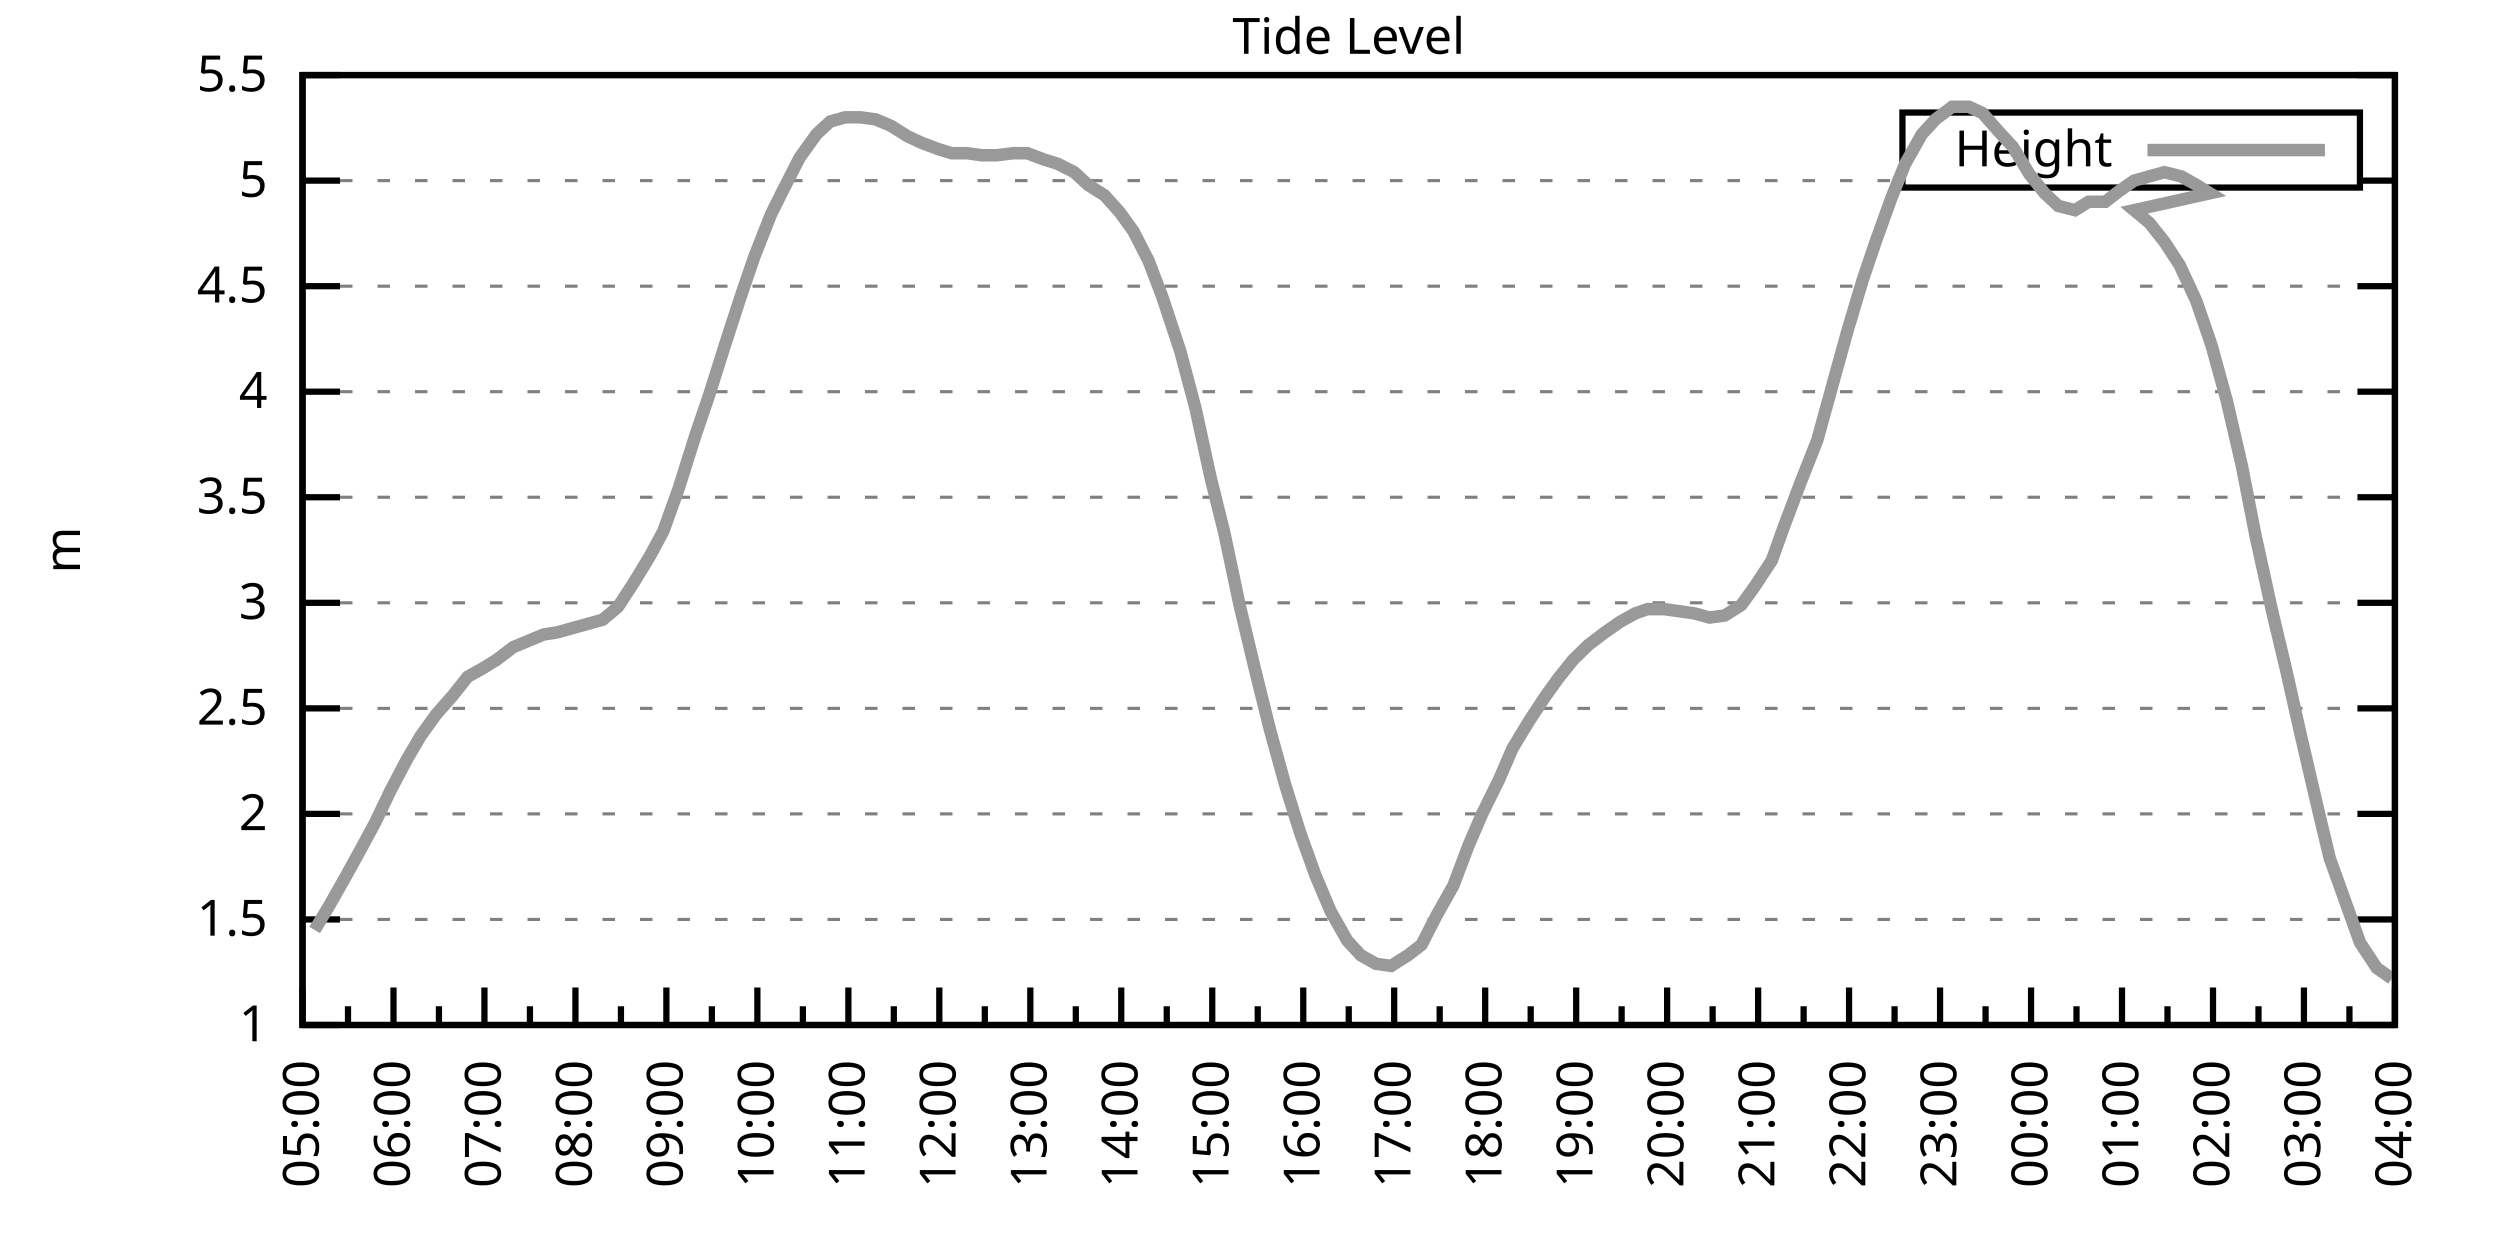
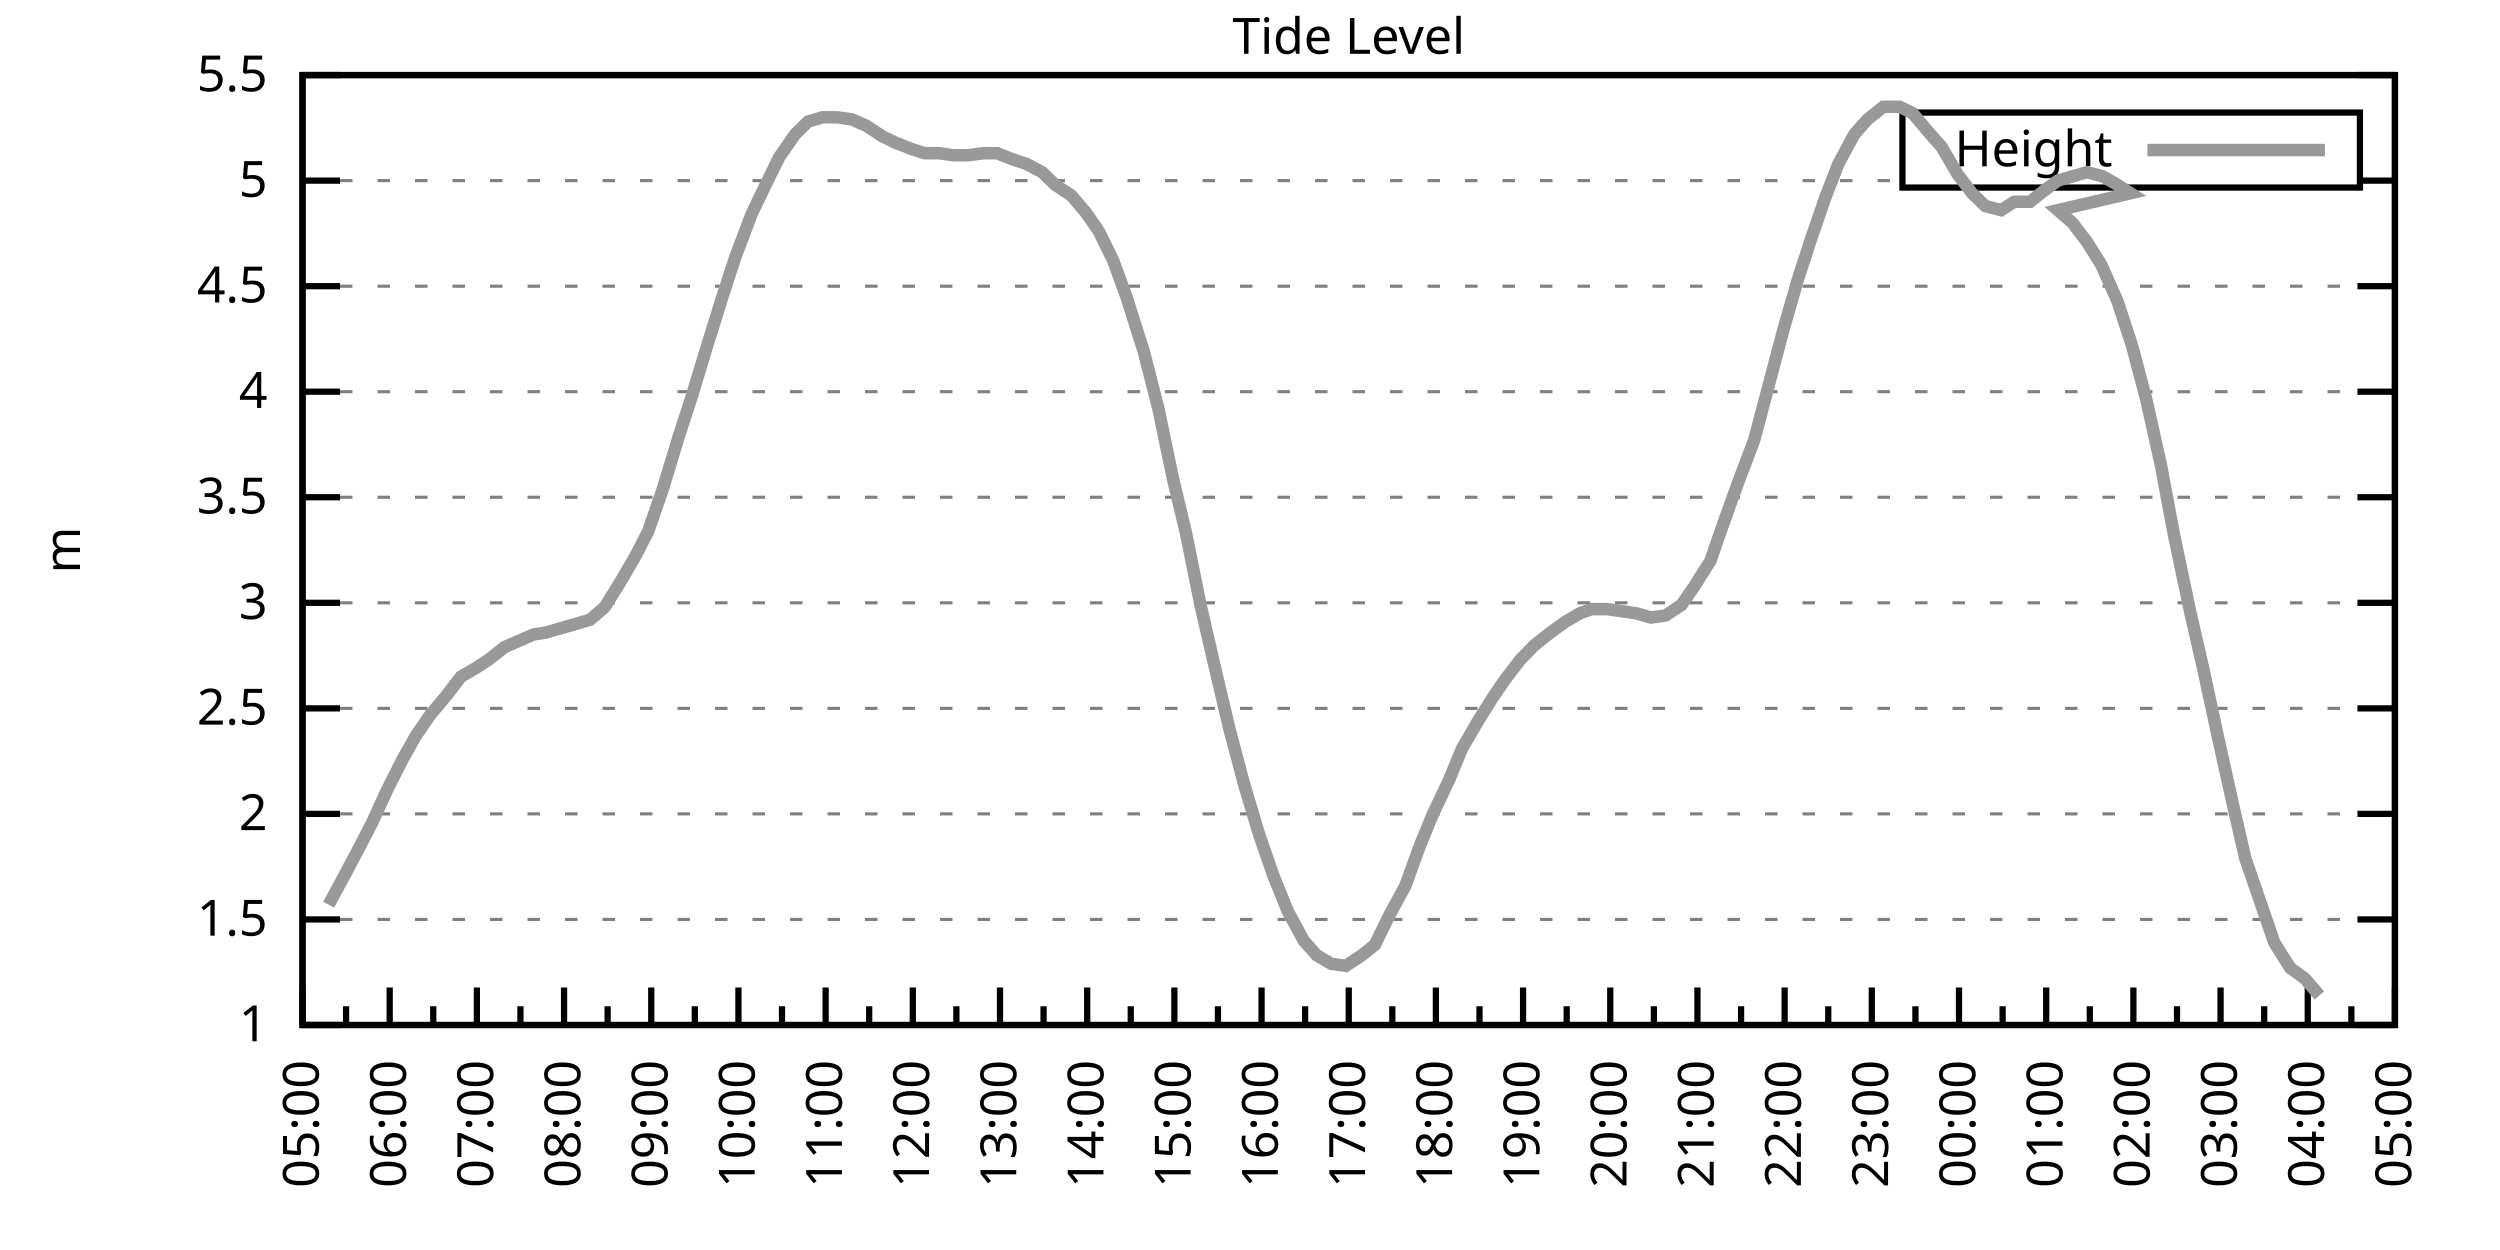
<svg xmlns="http://www.w3.org/2000/svg" xmlns:xlink="http://www.w3.org/1999/xlink" width="400" height="200" viewBox="0 0 400 200">
  <g id="gnuplot_canvas">
    <rect x="0" y="0" width="400" height="200" fill="none" />
    <defs>
      <circle id="gpDot" r="0.5" stroke-width="0.5" stroke="currentColor" />
      <path id="gpPt0" stroke-width="0.333" stroke="currentColor" d="M-1,0 h2 M0,-1 v2" />
      <path id="gpPt1" stroke-width="0.333" stroke="currentColor" d="M-1,-1 L1,1 M1,-1 L-1,1" />
      <path id="gpPt2" stroke-width="0.333" stroke="currentColor" d="M-1,0 L1,0 M0,-1 L0,1 M-1,-1 L1,1 M-1,1 L1,-1" />
      <rect id="gpPt3" stroke-width="0.333" stroke="currentColor" x="-1" y="-1" width="2" height="2" />
      <rect id="gpPt4" stroke-width="0.333" stroke="currentColor" fill="currentColor" x="-1" y="-1" width="2" height="2" />
      <circle id="gpPt5" stroke-width="0.333" stroke="currentColor" cx="0" cy="0" r="1" />
      <use xlink:href="#gpPt5" id="gpPt6" fill="currentColor" stroke="none" />
      <path id="gpPt7" stroke-width="0.333" stroke="currentColor" d="M0,-1.33 L-1.33,0.67 L1.33,0.67 z" />
      <use xlink:href="#gpPt7" id="gpPt8" fill="currentColor" stroke="none" />
      <use xlink:href="#gpPt7" id="gpPt9" stroke="currentColor" transform="rotate(180)" />
      <use xlink:href="#gpPt9" id="gpPt10" fill="currentColor" stroke="none" />
      <use xlink:href="#gpPt3" id="gpPt11" stroke="currentColor" transform="rotate(45)" />
      <use xlink:href="#gpPt11" id="gpPt12" fill="currentColor" stroke="none" />
      <path id="gpPt13" stroke-width="0.333" stroke="currentColor" d="M0,1.330 L1.265,0.411 L0.782,-1.067 L-0.782,-1.076 L-1.265,0.411 z" />
      <use xlink:href="#gpPt13" id="gpPt14" fill="currentColor" stroke="none" />
      <filter id="textbox" filterUnits="objectBoundingBox" x="0" y="0" height="1" width="1">
        <feFlood flood-color="white" flood-opacity="1" result="bgnd" />
        <feComposite in="SourceGraphic" in2="bgnd" operator="atop" />
      </filter>
      <filter id="greybox" filterUnits="objectBoundingBox" x="0" y="0" height="1" width="1">
        <feFlood flood-color="lightgrey" flood-opacity="1" result="grey" />
        <feComposite in="SourceGraphic" in2="grey" operator="atop" />
      </filter>
    </defs>
    <g fill="none" color="white" stroke="currentColor" stroke-width="1.00" stroke-linecap="butt" stroke-linejoin="miter">
</g>
    <g fill="none" color="black" stroke="currentColor" stroke-width="1.00" stroke-linecap="butt" stroke-linejoin="miter">
      <g stroke="none" shape-rendering="crispEdges">
        <polygon fill="rgb(255, 255, 255)" points="48.40,164.00 383.18,164.00 383.18,12.02 48.40,12.02 " />
      </g>
    </g>
    <g fill="none" color="black" stroke="currentColor" stroke-width="1.00" stroke-linecap="butt" stroke-linejoin="miter">
</g>
    <g fill="none" color="black" stroke="black" stroke-width="0.50" stroke-linecap="butt" stroke-linejoin="miter">
</g>
    <g fill="none" color="gray" stroke="currentColor" stroke-width="0.50" stroke-linecap="butt" stroke-linejoin="miter">
      <path stroke="gray" stroke-dasharray="2,4" class="gridline" d="M48.40,164.00 L383.19,164.00  " />
    </g>
    <g fill="none" color="gray" stroke="gray" stroke-width="1.00" stroke-linecap="butt" stroke-linejoin="miter">
</g>
    <g fill="none" color="black" stroke="currentColor" stroke-width="1.00" stroke-linecap="butt" stroke-linejoin="miter">
      <path stroke="black" d="M48.40,164.00 L54.40,164.00 M383.19,164.00 L377.19,164.00  " />
      <g transform="translate(42.80,166.60)" stroke="none" fill="black" font-family="Sans" font-size="8.00" text-anchor="end">
        <text>
          <tspan font-family="Sans"> 1</tspan>
        </text>
      </g>
    </g>
    <g fill="none" color="black" stroke="currentColor" stroke-width="1.00" stroke-linecap="butt" stroke-linejoin="miter">
</g>
    <g fill="none" color="black" stroke="black" stroke-width="0.50" stroke-linecap="butt" stroke-linejoin="miter">
</g>
    <g fill="none" color="gray" stroke="currentColor" stroke-width="0.50" stroke-linecap="butt" stroke-linejoin="miter">
      <path stroke="gray" stroke-dasharray="2,4" class="gridline" d="M48.40,147.11 L383.19,147.11  " />
    </g>
    <g fill="none" color="gray" stroke="gray" stroke-width="1.00" stroke-linecap="butt" stroke-linejoin="miter">
</g>
    <g fill="none" color="black" stroke="currentColor" stroke-width="1.00" stroke-linecap="butt" stroke-linejoin="miter">
      <path stroke="black" d="M48.40,147.11 L54.40,147.11 M383.19,147.11 L377.19,147.11  " />
      <g transform="translate(42.80,149.71)" stroke="none" fill="black" font-family="Sans" font-size="8.00" text-anchor="end">
        <text>
          <tspan font-family="Sans"> 1.5</tspan>
        </text>
      </g>
    </g>
    <g fill="none" color="black" stroke="currentColor" stroke-width="1.00" stroke-linecap="butt" stroke-linejoin="miter">
</g>
    <g fill="none" color="black" stroke="black" stroke-width="0.50" stroke-linecap="butt" stroke-linejoin="miter">
</g>
    <g fill="none" color="gray" stroke="currentColor" stroke-width="0.50" stroke-linecap="butt" stroke-linejoin="miter">
      <path stroke="gray" stroke-dasharray="2,4" class="gridline" d="M48.40,130.22 L383.19,130.22  " />
    </g>
    <g fill="none" color="gray" stroke="gray" stroke-width="1.00" stroke-linecap="butt" stroke-linejoin="miter">
</g>
    <g fill="none" color="black" stroke="currentColor" stroke-width="1.00" stroke-linecap="butt" stroke-linejoin="miter">
      <path stroke="black" d="M48.40,130.22 L54.40,130.22 M383.19,130.22 L377.19,130.22  " />
      <g transform="translate(42.80,132.82)" stroke="none" fill="black" font-family="Sans" font-size="8.00" text-anchor="end">
        <text>
          <tspan font-family="Sans"> 2</tspan>
        </text>
      </g>
    </g>
    <g fill="none" color="black" stroke="currentColor" stroke-width="1.00" stroke-linecap="butt" stroke-linejoin="miter">
</g>
    <g fill="none" color="black" stroke="black" stroke-width="0.50" stroke-linecap="butt" stroke-linejoin="miter">
</g>
    <g fill="none" color="gray" stroke="currentColor" stroke-width="0.50" stroke-linecap="butt" stroke-linejoin="miter">
      <path stroke="gray" stroke-dasharray="2,4" class="gridline" d="M48.40,113.34 L383.19,113.34  " />
    </g>
    <g fill="none" color="gray" stroke="gray" stroke-width="1.00" stroke-linecap="butt" stroke-linejoin="miter">
</g>
    <g fill="none" color="black" stroke="currentColor" stroke-width="1.00" stroke-linecap="butt" stroke-linejoin="miter">
      <path stroke="black" d="M48.40,113.34 L54.40,113.34 M383.19,113.34 L377.19,113.34  " />
      <g transform="translate(42.80,115.94)" stroke="none" fill="black" font-family="Sans" font-size="8.00" text-anchor="end">
        <text>
          <tspan font-family="Sans"> 2.5</tspan>
        </text>
      </g>
    </g>
    <g fill="none" color="black" stroke="currentColor" stroke-width="1.00" stroke-linecap="butt" stroke-linejoin="miter">
</g>
    <g fill="none" color="black" stroke="black" stroke-width="0.50" stroke-linecap="butt" stroke-linejoin="miter">
</g>
    <g fill="none" color="gray" stroke="currentColor" stroke-width="0.50" stroke-linecap="butt" stroke-linejoin="miter">
      <path stroke="gray" stroke-dasharray="2,4" class="gridline" d="M48.40,96.45 L383.19,96.45  " />
    </g>
    <g fill="none" color="gray" stroke="gray" stroke-width="1.00" stroke-linecap="butt" stroke-linejoin="miter">
</g>
    <g fill="none" color="black" stroke="currentColor" stroke-width="1.00" stroke-linecap="butt" stroke-linejoin="miter">
      <path stroke="black" d="M48.40,96.45 L54.40,96.45 M383.19,96.45 L377.19,96.45  " />
      <g transform="translate(42.80,99.05)" stroke="none" fill="black" font-family="Sans" font-size="8.00" text-anchor="end">
        <text>
          <tspan font-family="Sans"> 3</tspan>
        </text>
      </g>
    </g>
    <g fill="none" color="black" stroke="currentColor" stroke-width="1.00" stroke-linecap="butt" stroke-linejoin="miter">
</g>
    <g fill="none" color="black" stroke="black" stroke-width="0.50" stroke-linecap="butt" stroke-linejoin="miter">
</g>
    <g fill="none" color="gray" stroke="currentColor" stroke-width="0.50" stroke-linecap="butt" stroke-linejoin="miter">
      <path stroke="gray" stroke-dasharray="2,4" class="gridline" d="M48.40,79.56 L383.19,79.56  " />
    </g>
    <g fill="none" color="gray" stroke="gray" stroke-width="1.00" stroke-linecap="butt" stroke-linejoin="miter">
</g>
    <g fill="none" color="black" stroke="currentColor" stroke-width="1.00" stroke-linecap="butt" stroke-linejoin="miter">
      <path stroke="black" d="M48.40,79.56 L54.40,79.56 M383.19,79.56 L377.19,79.56  " />
      <g transform="translate(42.80,82.16)" stroke="none" fill="black" font-family="Sans" font-size="8.00" text-anchor="end">
        <text>
          <tspan font-family="Sans"> 3.5</tspan>
        </text>
      </g>
    </g>
    <g fill="none" color="black" stroke="currentColor" stroke-width="1.00" stroke-linecap="butt" stroke-linejoin="miter">
</g>
    <g fill="none" color="black" stroke="black" stroke-width="0.50" stroke-linecap="butt" stroke-linejoin="miter">
</g>
    <g fill="none" color="gray" stroke="currentColor" stroke-width="0.50" stroke-linecap="butt" stroke-linejoin="miter">
      <path stroke="gray" stroke-dasharray="2,4" class="gridline" d="M48.40,62.67 L383.19,62.67  " />
    </g>
    <g fill="none" color="gray" stroke="gray" stroke-width="1.00" stroke-linecap="butt" stroke-linejoin="miter">
</g>
    <g fill="none" color="black" stroke="currentColor" stroke-width="1.00" stroke-linecap="butt" stroke-linejoin="miter">
      <path stroke="black" d="M48.40,62.67 L54.40,62.67 M383.19,62.67 L377.19,62.67  " />
      <g transform="translate(42.80,65.27)" stroke="none" fill="black" font-family="Sans" font-size="8.00" text-anchor="end">
        <text>
          <tspan font-family="Sans"> 4</tspan>
        </text>
      </g>
    </g>
    <g fill="none" color="black" stroke="currentColor" stroke-width="1.00" stroke-linecap="butt" stroke-linejoin="miter">
</g>
    <g fill="none" color="black" stroke="black" stroke-width="0.50" stroke-linecap="butt" stroke-linejoin="miter">
</g>
    <g fill="none" color="gray" stroke="currentColor" stroke-width="0.50" stroke-linecap="butt" stroke-linejoin="miter">
      <path stroke="gray" stroke-dasharray="2,4" class="gridline" d="M48.40,45.79 L383.19,45.79  " />
    </g>
    <g fill="none" color="gray" stroke="gray" stroke-width="1.00" stroke-linecap="butt" stroke-linejoin="miter">
</g>
    <g fill="none" color="black" stroke="currentColor" stroke-width="1.00" stroke-linecap="butt" stroke-linejoin="miter">
      <path stroke="black" d="M48.40,45.79 L54.40,45.79 M383.19,45.79 L377.19,45.79  " />
      <g transform="translate(42.80,48.39)" stroke="none" fill="black" font-family="Sans" font-size="8.00" text-anchor="end">
        <text>
          <tspan font-family="Sans"> 4.5</tspan>
        </text>
      </g>
    </g>
    <g fill="none" color="black" stroke="currentColor" stroke-width="1.00" stroke-linecap="butt" stroke-linejoin="miter">
</g>
    <g fill="none" color="black" stroke="black" stroke-width="0.50" stroke-linecap="butt" stroke-linejoin="miter">
</g>
    <g fill="none" color="gray" stroke="currentColor" stroke-width="0.50" stroke-linecap="butt" stroke-linejoin="miter">
      <path stroke="gray" stroke-dasharray="2,4" class="gridline" d="M48.40,28.90 L304.39,28.90 M377.59,28.90 L383.19,28.90  " />
    </g>
    <g fill="none" color="gray" stroke="gray" stroke-width="1.00" stroke-linecap="butt" stroke-linejoin="miter">
</g>
    <g fill="none" color="black" stroke="currentColor" stroke-width="1.00" stroke-linecap="butt" stroke-linejoin="miter">
      <path stroke="black" d="M48.40,28.90 L54.40,28.90 M383.19,28.90 L377.19,28.90  " />
      <g transform="translate(42.80,31.50)" stroke="none" fill="black" font-family="Sans" font-size="8.00" text-anchor="end">
        <text>
          <tspan font-family="Sans"> 5</tspan>
        </text>
      </g>
    </g>
    <g fill="none" color="black" stroke="currentColor" stroke-width="1.00" stroke-linecap="butt" stroke-linejoin="miter">
</g>
    <g fill="none" color="black" stroke="black" stroke-width="0.50" stroke-linecap="butt" stroke-linejoin="miter">
</g>
    <g fill="none" color="gray" stroke="currentColor" stroke-width="0.50" stroke-linecap="butt" stroke-linejoin="miter">
      <path stroke="gray" stroke-dasharray="2,4" class="gridline" d="M48.40,12.01 L383.19,12.01  " />
    </g>
    <g fill="none" color="gray" stroke="gray" stroke-width="1.00" stroke-linecap="butt" stroke-linejoin="miter">
</g>
    <g fill="none" color="black" stroke="currentColor" stroke-width="1.00" stroke-linecap="butt" stroke-linejoin="miter">
      <path stroke="black" d="M48.40,12.01 L54.40,12.01 M383.19,12.01 L377.19,12.01  " />
      <g transform="translate(42.80,14.61)" stroke="none" fill="black" font-family="Sans" font-size="8.00" text-anchor="end">
        <text>
          <tspan font-family="Sans"> 5.5</tspan>
        </text>
      </g>
    </g>
    <g fill="none" color="black" stroke="currentColor" stroke-width="1.00" stroke-linecap="butt" stroke-linejoin="miter">
      <path stroke="black" d="M48.40,164.00 L48.40,158.00  " />
      <g transform="translate(51.00,169.60) rotate(270)" stroke="none" fill="black" font-family="Sans" font-size="8.00" text-anchor="end">
        <text>
          <tspan font-family="Sans">05:00</tspan>
        </text>
      </g>
    </g>
    <g fill="none" color="black" stroke="currentColor" stroke-width="1.00" stroke-linecap="butt" stroke-linejoin="miter">
-       <path stroke="black" d="M55.68,164.00 L55.68,161.00 M62.96,164.00 L62.96,158.00  " />
-       <g transform="translate(65.56,169.60) rotate(270)" stroke="none" fill="black" font-family="Sans" font-size="8.00" text-anchor="end">
+       <path stroke="black" d="M55.37,164.00 L55.37,161.00 M62.35,164.00 L62.35,158.00  " />
+       <g transform="translate(64.95,169.60) rotate(270)" stroke="none" fill="black" font-family="Sans" font-size="8.00" text-anchor="end">
        <text>
          <tspan font-family="Sans">06:00</tspan>
        </text>
      </g>
    </g>
    <g fill="none" color="black" stroke="currentColor" stroke-width="1.00" stroke-linecap="butt" stroke-linejoin="miter">
-       <path stroke="black" d="M70.23,164.00 L70.23,161.00 M77.51,164.00 L77.51,158.00  " />
-       <g transform="translate(80.11,169.60) rotate(270)" stroke="none" fill="black" font-family="Sans" font-size="8.00" text-anchor="end">
+       <path stroke="black" d="M69.32,164.00 L69.32,161.00 M76.30,164.00 L76.30,158.00  " />
+       <g transform="translate(78.90,169.60) rotate(270)" stroke="none" fill="black" font-family="Sans" font-size="8.00" text-anchor="end">
        <text>
          <tspan font-family="Sans">07:00</tspan>
        </text>
      </g>
    </g>
    <g fill="none" color="black" stroke="currentColor" stroke-width="1.00" stroke-linecap="butt" stroke-linejoin="miter">
-       <path stroke="black" d="M84.79,164.00 L84.79,161.00 M92.07,164.00 L92.07,158.00  " />
-       <g transform="translate(94.67,169.60) rotate(270)" stroke="none" fill="black" font-family="Sans" font-size="8.00" text-anchor="end">
+       <path stroke="black" d="M83.27,164.00 L83.27,161.00 M90.25,164.00 L90.25,158.00  " />
+       <g transform="translate(92.85,169.60) rotate(270)" stroke="none" fill="black" font-family="Sans" font-size="8.00" text-anchor="end">
        <text>
          <tspan font-family="Sans">08:00</tspan>
        </text>
      </g>
    </g>
    <g fill="none" color="black" stroke="currentColor" stroke-width="1.00" stroke-linecap="butt" stroke-linejoin="miter">
-       <path stroke="black" d="M99.35,164.00 L99.35,161.00 M106.62,164.00 L106.62,158.00  " />
-       <g transform="translate(109.22,169.60) rotate(270)" stroke="none" fill="black" font-family="Sans" font-size="8.00" text-anchor="end">
+       <path stroke="black" d="M97.22,164.00 L97.22,161.00 M104.20,164.00 L104.20,158.00  " />
+       <g transform="translate(106.80,169.60) rotate(270)" stroke="none" fill="black" font-family="Sans" font-size="8.00" text-anchor="end">
        <text>
          <tspan font-family="Sans">09:00</tspan>
        </text>
      </g>
    </g>
    <g fill="none" color="black" stroke="currentColor" stroke-width="1.00" stroke-linecap="butt" stroke-linejoin="miter">
-       <path stroke="black" d="M113.90,164.00 L113.90,161.00 M121.18,164.00 L121.18,158.00  " />
-       <g transform="translate(123.78,169.60) rotate(270)" stroke="none" fill="black" font-family="Sans" font-size="8.00" text-anchor="end">
+       <path stroke="black" d="M111.17,164.00 L111.17,161.00 M118.15,164.00 L118.15,158.00  " />
+       <g transform="translate(120.75,169.60) rotate(270)" stroke="none" fill="black" font-family="Sans" font-size="8.00" text-anchor="end">
        <text>
          <tspan font-family="Sans">10:00</tspan>
        </text>
      </g>
    </g>
    <g fill="none" color="black" stroke="currentColor" stroke-width="1.00" stroke-linecap="butt" stroke-linejoin="miter">
-       <path stroke="black" d="M128.46,164.00 L128.46,161.00 M135.74,164.00 L135.74,158.00  " />
-       <g transform="translate(138.34,169.60) rotate(270)" stroke="none" fill="black" font-family="Sans" font-size="8.00" text-anchor="end">
+       <path stroke="black" d="M125.12,164.00 L125.12,161.00 M132.10,164.00 L132.10,158.00  " />
+       <g transform="translate(134.70,169.60) rotate(270)" stroke="none" fill="black" font-family="Sans" font-size="8.00" text-anchor="end">
        <text>
          <tspan font-family="Sans">11:00</tspan>
        </text>
      </g>
    </g>
    <g fill="none" color="black" stroke="currentColor" stroke-width="1.00" stroke-linecap="butt" stroke-linejoin="miter">
-       <path stroke="black" d="M143.01,164.00 L143.01,161.00 M150.29,164.00 L150.29,158.00  " />
-       <g transform="translate(152.89,169.60) rotate(270)" stroke="none" fill="black" font-family="Sans" font-size="8.00" text-anchor="end">
+       <path stroke="black" d="M139.07,164.00 L139.07,161.00 M146.05,164.00 L146.05,158.00  " />
+       <g transform="translate(148.65,169.60) rotate(270)" stroke="none" fill="black" font-family="Sans" font-size="8.00" text-anchor="end">
        <text>
          <tspan font-family="Sans">12:00</tspan>
        </text>
      </g>
    </g>
    <g fill="none" color="black" stroke="currentColor" stroke-width="1.00" stroke-linecap="butt" stroke-linejoin="miter">
-       <path stroke="black" d="M157.57,164.00 L157.57,161.00 M164.85,164.00 L164.85,158.00  " />
-       <g transform="translate(167.45,169.60) rotate(270)" stroke="none" fill="black" font-family="Sans" font-size="8.00" text-anchor="end">
+       <path stroke="black" d="M153.02,164.00 L153.02,161.00 M160.00,164.00 L160.00,158.00  " />
+       <g transform="translate(162.60,169.60) rotate(270)" stroke="none" fill="black" font-family="Sans" font-size="8.00" text-anchor="end">
        <text>
          <tspan font-family="Sans">13:00</tspan>
        </text>
      </g>
    </g>
    <g fill="none" color="black" stroke="currentColor" stroke-width="1.00" stroke-linecap="butt" stroke-linejoin="miter">
-       <path stroke="black" d="M172.13,164.00 L172.13,161.00 M179.40,164.00 L179.40,158.00  " />
-       <g transform="translate(182.00,169.60) rotate(270)" stroke="none" fill="black" font-family="Sans" font-size="8.00" text-anchor="end">
+       <path stroke="black" d="M166.97,164.00 L166.97,161.00 M173.95,164.00 L173.95,158.00  " />
+       <g transform="translate(176.55,169.60) rotate(270)" stroke="none" fill="black" font-family="Sans" font-size="8.00" text-anchor="end">
        <text>
          <tspan font-family="Sans">14:00</tspan>
        </text>
      </g>
    </g>
    <g fill="none" color="black" stroke="currentColor" stroke-width="1.00" stroke-linecap="butt" stroke-linejoin="miter">
-       <path stroke="black" d="M186.68,164.00 L186.68,161.00 M193.96,164.00 L193.96,158.00  " />
-       <g transform="translate(196.56,169.60) rotate(270)" stroke="none" fill="black" font-family="Sans" font-size="8.00" text-anchor="end">
+       <path stroke="black" d="M180.92,164.00 L180.92,161.00 M187.90,164.00 L187.90,158.00  " />
+       <g transform="translate(190.50,169.60) rotate(270)" stroke="none" fill="black" font-family="Sans" font-size="8.00" text-anchor="end">
        <text>
          <tspan font-family="Sans">15:00</tspan>
        </text>
      </g>
    </g>
    <g fill="none" color="black" stroke="currentColor" stroke-width="1.00" stroke-linecap="butt" stroke-linejoin="miter">
-       <path stroke="black" d="M201.24,164.00 L201.24,161.00 M208.52,164.00 L208.52,158.00  " />
-       <g transform="translate(211.12,169.60) rotate(270)" stroke="none" fill="black" font-family="Sans" font-size="8.00" text-anchor="end">
+       <path stroke="black" d="M194.87,164.00 L194.87,161.00 M201.85,164.00 L201.85,158.00  " />
+       <g transform="translate(204.45,169.60) rotate(270)" stroke="none" fill="black" font-family="Sans" font-size="8.00" text-anchor="end">
        <text>
          <tspan font-family="Sans">16:00</tspan>
        </text>
      </g>
    </g>
    <g fill="none" color="black" stroke="currentColor" stroke-width="1.00" stroke-linecap="butt" stroke-linejoin="miter">
-       <path stroke="black" d="M215.80,164.00 L215.80,161.00 M223.07,164.00 L223.07,158.00  " />
-       <g transform="translate(225.67,169.60) rotate(270)" stroke="none" fill="black" font-family="Sans" font-size="8.00" text-anchor="end">
+       <path stroke="black" d="M208.82,164.00 L208.82,161.00 M215.80,164.00 L215.80,158.00  " />
+       <g transform="translate(218.40,169.60) rotate(270)" stroke="none" fill="black" font-family="Sans" font-size="8.00" text-anchor="end">
        <text>
          <tspan font-family="Sans">17:00</tspan>
        </text>
      </g>
    </g>
    <g fill="none" color="black" stroke="currentColor" stroke-width="1.00" stroke-linecap="butt" stroke-linejoin="miter">
-       <path stroke="black" d="M230.35,164.00 L230.35,161.00 M237.63,164.00 L237.63,158.00  " />
-       <g transform="translate(240.23,169.60) rotate(270)" stroke="none" fill="black" font-family="Sans" font-size="8.00" text-anchor="end">
+       <path stroke="black" d="M222.77,164.00 L222.77,161.00 M229.74,164.00 L229.74,158.00  " />
+       <g transform="translate(232.34,169.60) rotate(270)" stroke="none" fill="black" font-family="Sans" font-size="8.00" text-anchor="end">
        <text>
          <tspan font-family="Sans">18:00</tspan>
        </text>
      </g>
    </g>
    <g fill="none" color="black" stroke="currentColor" stroke-width="1.00" stroke-linecap="butt" stroke-linejoin="miter">
-       <path stroke="black" d="M244.91,164.00 L244.91,161.00 M252.19,164.00 L252.19,158.00  " />
-       <g transform="translate(254.79,169.60) rotate(270)" stroke="none" fill="black" font-family="Sans" font-size="8.00" text-anchor="end">
+       <path stroke="black" d="M236.72,164.00 L236.72,161.00 M243.69,164.00 L243.69,158.00  " />
+       <g transform="translate(246.29,169.60) rotate(270)" stroke="none" fill="black" font-family="Sans" font-size="8.00" text-anchor="end">
        <text>
          <tspan font-family="Sans">19:00</tspan>
        </text>
      </g>
    </g>
    <g fill="none" color="black" stroke="currentColor" stroke-width="1.00" stroke-linecap="butt" stroke-linejoin="miter">
-       <path stroke="black" d="M259.46,164.00 L259.46,161.00 M266.74,164.00 L266.74,158.00  " />
-       <g transform="translate(269.34,169.60) rotate(270)" stroke="none" fill="black" font-family="Sans" font-size="8.00" text-anchor="end">
+       <path stroke="black" d="M250.67,164.00 L250.67,161.00 M257.64,164.00 L257.64,158.00  " />
+       <g transform="translate(260.24,169.60) rotate(270)" stroke="none" fill="black" font-family="Sans" font-size="8.00" text-anchor="end">
        <text>
          <tspan font-family="Sans">20:00</tspan>
        </text>
      </g>
    </g>
    <g fill="none" color="black" stroke="currentColor" stroke-width="1.00" stroke-linecap="butt" stroke-linejoin="miter">
-       <path stroke="black" d="M274.02,164.00 L274.02,161.00 M281.30,164.00 L281.30,158.00  " />
-       <g transform="translate(283.90,169.60) rotate(270)" stroke="none" fill="black" font-family="Sans" font-size="8.00" text-anchor="end">
+       <path stroke="black" d="M264.62,164.00 L264.62,161.00 M271.59,164.00 L271.59,158.00  " />
+       <g transform="translate(274.19,169.60) rotate(270)" stroke="none" fill="black" font-family="Sans" font-size="8.00" text-anchor="end">
        <text>
          <tspan font-family="Sans">21:00</tspan>
        </text>
      </g>
    </g>
    <g fill="none" color="black" stroke="currentColor" stroke-width="1.00" stroke-linecap="butt" stroke-linejoin="miter">
-       <path stroke="black" d="M288.58,164.00 L288.58,161.00 M295.85,164.00 L295.85,158.00  " />
-       <g transform="translate(298.45,169.60) rotate(270)" stroke="none" fill="black" font-family="Sans" font-size="8.00" text-anchor="end">
+       <path stroke="black" d="M278.57,164.00 L278.57,161.00 M285.54,164.00 L285.54,158.00  " />
+       <g transform="translate(288.14,169.60) rotate(270)" stroke="none" fill="black" font-family="Sans" font-size="8.00" text-anchor="end">
        <text>
          <tspan font-family="Sans">22:00</tspan>
        </text>
      </g>
    </g>
    <g fill="none" color="black" stroke="currentColor" stroke-width="1.00" stroke-linecap="butt" stroke-linejoin="miter">
-       <path stroke="black" d="M303.13,164.00 L303.13,161.00 M310.41,164.00 L310.41,158.00  " />
-       <g transform="translate(313.01,169.60) rotate(270)" stroke="none" fill="black" font-family="Sans" font-size="8.00" text-anchor="end">
+       <path stroke="black" d="M292.52,164.00 L292.52,161.00 M299.49,164.00 L299.49,158.00  " />
+       <g transform="translate(302.09,169.60) rotate(270)" stroke="none" fill="black" font-family="Sans" font-size="8.00" text-anchor="end">
        <text>
          <tspan font-family="Sans">23:00</tspan>
        </text>
      </g>
    </g>
    <g fill="none" color="black" stroke="currentColor" stroke-width="1.00" stroke-linecap="butt" stroke-linejoin="miter">
-       <path stroke="black" d="M317.69,164.00 L317.69,161.00 M324.97,164.00 L324.97,158.00  " />
-       <g transform="translate(327.57,169.60) rotate(270)" stroke="none" fill="black" font-family="Sans" font-size="8.00" text-anchor="end">
+       <path stroke="black" d="M306.47,164.00 L306.47,161.00 M313.44,164.00 L313.44,158.00  " />
+       <g transform="translate(316.04,169.60) rotate(270)" stroke="none" fill="black" font-family="Sans" font-size="8.00" text-anchor="end">
        <text>
          <tspan font-family="Sans">00:00</tspan>
        </text>
      </g>
    </g>
    <g fill="none" color="black" stroke="currentColor" stroke-width="1.00" stroke-linecap="butt" stroke-linejoin="miter">
-       <path stroke="black" d="M332.24,164.00 L332.24,161.00 M339.52,164.00 L339.52,158.00  " />
-       <g transform="translate(342.12,169.60) rotate(270)" stroke="none" fill="black" font-family="Sans" font-size="8.00" text-anchor="end">
+       <path stroke="black" d="M320.42,164.00 L320.42,161.00 M327.39,164.00 L327.39,158.00  " />
+       <g transform="translate(329.99,169.60) rotate(270)" stroke="none" fill="black" font-family="Sans" font-size="8.00" text-anchor="end">
        <text>
          <tspan font-family="Sans">01:00</tspan>
        </text>
      </g>
    </g>
    <g fill="none" color="black" stroke="currentColor" stroke-width="1.00" stroke-linecap="butt" stroke-linejoin="miter">
-       <path stroke="black" d="M346.80,164.00 L346.80,161.00 M354.08,164.00 L354.08,158.00  " />
-       <g transform="translate(356.68,169.60) rotate(270)" stroke="none" fill="black" font-family="Sans" font-size="8.00" text-anchor="end">
+       <path stroke="black" d="M334.37,164.00 L334.37,161.00 M341.34,164.00 L341.34,158.00  " />
+       <g transform="translate(343.94,169.60) rotate(270)" stroke="none" fill="black" font-family="Sans" font-size="8.00" text-anchor="end">
        <text>
          <tspan font-family="Sans">02:00</tspan>
        </text>
      </g>
    </g>
    <g fill="none" color="black" stroke="currentColor" stroke-width="1.00" stroke-linecap="butt" stroke-linejoin="miter">
-       <path stroke="black" d="M361.36,164.00 L361.36,161.00 M368.63,164.00 L368.63,158.00  " />
-       <g transform="translate(371.23,169.60) rotate(270)" stroke="none" fill="black" font-family="Sans" font-size="8.00" text-anchor="end">
+       <path stroke="black" d="M348.32,164.00 L348.32,161.00 M355.29,164.00 L355.29,158.00  " />
+       <g transform="translate(357.89,169.60) rotate(270)" stroke="none" fill="black" font-family="Sans" font-size="8.00" text-anchor="end">
        <text>
          <tspan font-family="Sans">03:00</tspan>
        </text>
      </g>
    </g>
    <g fill="none" color="black" stroke="currentColor" stroke-width="1.00" stroke-linecap="butt" stroke-linejoin="miter">
-       <path stroke="black" d="M375.91,164.00 L375.91,161.00 M383.19,164.00 L383.19,158.00  " />
+       <path stroke="black" d="M362.27,164.00 L362.27,161.00 M369.24,164.00 L369.24,158.00  " />
+       <g transform="translate(371.84,169.60) rotate(270)" stroke="none" fill="black" font-family="Sans" font-size="8.00" text-anchor="end">
+         <text>
+           <tspan font-family="Sans">04:00</tspan>
+         </text>
+       </g>
+     </g>
+     <g fill="none" color="black" stroke="currentColor" stroke-width="1.00" stroke-linecap="butt" stroke-linejoin="miter">
+       <path stroke="black" d="M376.22,164.00 L376.22,161.00 M383.19,164.00 L383.19,158.00  " />
      <g transform="translate(385.79,169.60) rotate(270)" stroke="none" fill="black" font-family="Sans" font-size="8.00" text-anchor="end">
        <text>
-           <tspan font-family="Sans">04:00</tspan>
+           <tspan font-family="Sans">05:00</tspan>
        </text>
      </g>
    </g>
    <g fill="none" color="black" stroke="currentColor" stroke-width="1.00" stroke-linecap="butt" stroke-linejoin="miter">
</g>
    <g fill="none" color="black" stroke="currentColor" stroke-width="1.00" stroke-linecap="butt" stroke-linejoin="miter">
      <path stroke="black" d="M48.40,12.01 L48.40,164.00 L383.19,164.00 L383.19,12.01 L48.40,12.01 Z  " />
    </g>
    <g fill="none" color="black" stroke="currentColor" stroke-width="1.00" stroke-linecap="butt" stroke-linejoin="miter">
      <g transform="translate(12.80,88.01) rotate(270)" stroke="none" fill="black" font-family="Sans" font-size="8.00" text-anchor="middle">
        <text>
          <tspan font-family="Sans">m</tspan>
        </text>
      </g>
    </g>
    <g fill="none" color="black" stroke="currentColor" stroke-width="1.00" stroke-linecap="butt" stroke-linejoin="miter">
</g>
    <g fill="none" color="black" stroke="currentColor" stroke-width="1.00" stroke-linecap="butt" stroke-linejoin="miter">
      <path stroke="black" d="M304.39,30.01 L304.39,18.01 L377.59,18.01 L377.59,30.01 L304.39,30.01 Z  " />
    </g>
    <g id="Tide_level_plot_1">
      <g fill="none" color="white" stroke="black" stroke-width="2.00" stroke-linecap="butt" stroke-linejoin="miter">
</g>
      <g fill="none" color="black" stroke="currentColor" stroke-width="2.00" stroke-linecap="butt" stroke-linejoin="miter">
        <g transform="translate(337.99,26.61)" stroke="none" fill="black" font-family="Sans" font-size="8.00" text-anchor="end">
          <text>
            <tspan font-family="Sans">Height</tspan>
          </text>
        </g>
      </g>
      <g fill="none" color="black" stroke="currentColor" stroke-width="2.00" stroke-linecap="butt" stroke-linejoin="miter">
-         <path stroke="rgb(153, 153, 153)" d="M343.59,24.01 L371.99,24.01 M50.34,148.80 L52.77,144.75 L55.44,140.02 L57.86,135.63 L60.04,131.58 L62.47,126.51   L65.14,121.44 L67.32,117.73 L69.75,114.35 L72.42,111.31 L74.84,108.27 L77.27,106.92 L79.45,105.57 L82.12,103.54   L84.55,102.53 L86.97,101.52 L89.16,101.18 L91.58,100.50 L94.01,99.83 L96.44,99.15 L98.86,97.12 L101.29,93.41   L103.96,89.02 L106.14,84.97 L108.57,78.21 L111.23,69.77 L113.42,63.35 L116.09,54.90 L118.51,47.47 L120.70,41.06   L123.36,34.30 L125.55,29.91 L127.97,25.18 L130.64,21.47 L132.83,19.44 L135.25,18.77 L137.68,18.77 L140.10,19.10   L142.53,20.12 L145.20,21.80 L147.38,22.82 L150.05,23.83 L152.23,24.51 L154.66,24.51 L157.09,24.84 L159.51,24.84   L162.18,24.51 L164.36,24.51 L167.03,25.52 L169.22,26.20 L171.88,27.55 L174.07,29.57 L176.74,31.26 L179.16,33.96   L181.35,37.00 L183.77,41.73 L185.96,47.47 L188.87,56.26 L191.29,65.38 L193.72,76.52 L195.90,85.30 L198.33,96.79   L200.75,106.92 L203.18,116.71 L205.61,125.50 L208.03,133.26 L210.46,140.02 L212.88,145.76 L215.55,150.49 L217.74,152.85   L220.16,154.21 L222.59,154.54 L225.26,152.85 L227.44,151.17 L229.87,146.44 L232.53,141.71 L234.96,135.29 L237.14,130.22   L239.81,124.82 L242.00,119.75 L244.66,115.36 L247.09,111.65 L249.27,108.61 L251.70,105.57 L254.13,103.20 L256.79,101.18   L259.22,99.49 L261.65,98.14 L263.59,97.46 L266.26,97.46 L271.11,98.14 L273.53,98.81 L275.96,98.48 L278.63,96.79   L280.81,93.75 L283.48,89.69 L285.42,84.29 L288.09,77.20 L290.76,70.44 L293.18,61.66 L295.61,52.88 L298.04,44.77   L300.22,38.35 L302.65,31.60 L304.83,26.20 L307.50,21.47 L309.68,19.10 L312.35,17.08 L315.02,17.08 L317.20,18.09   L319.87,21.13 L322.05,23.49 L324.72,27.88 L327.15,30.92 L329.33,32.95 L332.00,33.63 L334.18,32.28 L336.85,32.28   L339.04,30.59 L341.46,28.90 L343.89,28.22 L346.31,27.55 L348.98,28.22 L351.41,29.57 L353.59,30.92 L341.46,33.63   L343.89,35.65 L346.31,38.69 L348.74,42.41 L351.41,48.15 L353.84,55.24 L356.26,64.02 L358.69,74.49 L360.87,85.64   L363.54,97.80 L365.72,106.92 L368.15,117.73 L370.82,129.21 L372.76,137.32 L375.43,144.75 L377.61,150.83 L380.28,154.88   L382.70,156.57  " />
+         <path stroke="rgb(153, 153, 153)" d="M343.59,24.01 L371.99,24.01 M52.58,144.75 L55.14,140.02 L57.47,135.63 L59.56,131.58 L61.88,126.51 L64.44,121.44   L66.53,117.73 L68.86,114.35 L71.42,111.31 L73.74,108.27 L76.07,106.92 L78.16,105.57 L80.72,103.54 L83.04,102.53   L85.37,101.52 L87.46,101.18 L89.78,100.50 L92.11,99.83 L94.43,99.15 L96.76,97.12 L99.08,93.41 L101.64,89.02   L103.73,84.97 L106.06,78.21 L108.62,69.77 L110.71,63.35 L113.27,54.90 L115.59,47.47 L117.68,41.06 L120.24,34.30   L122.33,29.91 L124.66,25.18 L127.22,21.47 L129.31,19.44 L131.63,18.77 L133.96,18.77 L136.28,19.10 L138.61,20.12   L141.16,21.80 L143.26,22.82 L145.81,23.83 L147.91,24.51 L150.23,24.51 L152.56,24.84 L154.88,24.84 L157.44,24.51   L159.53,24.51 L162.09,25.52 L164.18,26.20 L166.74,27.55 L168.83,29.57 L171.39,31.26 L173.71,33.96 L175.81,37.00   L178.13,41.73 L180.22,47.47 L183.01,56.26 L185.34,65.38 L187.66,76.52 L189.76,85.30 L192.08,96.79 L194.41,106.92   L196.73,116.71 L199.06,125.50 L201.38,133.26 L203.71,140.02 L206.03,145.76 L208.59,150.49 L210.68,152.85 L213.01,154.21   L215.33,154.54 L217.89,152.85 L219.98,151.17 L222.30,146.44 L224.86,141.71 L227.19,135.29 L229.28,130.22 L231.84,124.82   L233.93,119.75 L236.49,115.36 L238.81,111.65 L240.90,108.61 L243.23,105.57 L245.55,103.20 L248.11,101.18 L250.44,99.49   L252.76,98.14 L254.62,97.46 L257.18,97.46 L261.83,98.14 L264.15,98.81 L266.48,98.48 L269.04,96.79 L271.13,93.75   L273.69,89.69 L275.55,84.29 L278.10,77.20 L280.66,70.44 L282.99,61.66 L285.31,52.88 L287.64,44.77 L289.73,38.35   L292.05,31.60 L294.15,26.20 L296.70,21.47 L298.80,19.10 L301.35,17.08 L303.91,17.08 L306.00,18.09 L308.56,21.13   L310.65,23.49 L313.21,27.88 L315.53,30.92 L317.63,32.95 L320.18,33.63 L322.28,32.28 L324.83,32.28 L326.93,30.59   L329.25,28.90 L331.58,28.22 L333.90,27.55 L336.46,28.22 L338.78,29.57 L340.88,30.92 L329.25,33.63 L331.58,35.65   L333.90,38.69 L336.23,42.41 L338.78,48.15 L341.11,55.24 L343.43,64.02 L345.76,74.49 L347.85,85.64 L350.41,97.80   L352.50,106.92 L354.83,117.73 L357.38,129.21 L359.24,137.32 L361.80,144.75 L363.89,150.83 L366.45,154.88 L368.78,156.57   L371.10,159.27  " />
      </g>
    </g>
    <g fill="none" color="black" stroke="currentColor" stroke-width="2.00" stroke-linecap="butt" stroke-linejoin="miter">
</g>
    <g fill="none" color="black" stroke="black" stroke-width="1.00" stroke-linecap="butt" stroke-linejoin="miter">
</g>
    <g fill="none" color="black" stroke="currentColor" stroke-width="1.00" stroke-linecap="butt" stroke-linejoin="miter">
      <path stroke="black" d="M48.40,12.01 L48.40,164.00 L383.19,164.00 L383.19,12.01 L48.40,12.01 Z  " />
    </g>
    <g fill="none" color="black" stroke="currentColor" stroke-width="1.00" stroke-linecap="butt" stroke-linejoin="miter">
      <g transform="translate(215.79,8.61)" stroke="none" fill="black" font-family="Sans" font-size="8.00" text-anchor="middle">
        <text>
          <tspan font-family="Sans">Tide Level</tspan>
        </text>
      </g>
    </g>
    <g fill="none" color="black" stroke="currentColor" stroke-width="1.00" stroke-linecap="butt" stroke-linejoin="miter">
</g>
  </g>
</svg>
